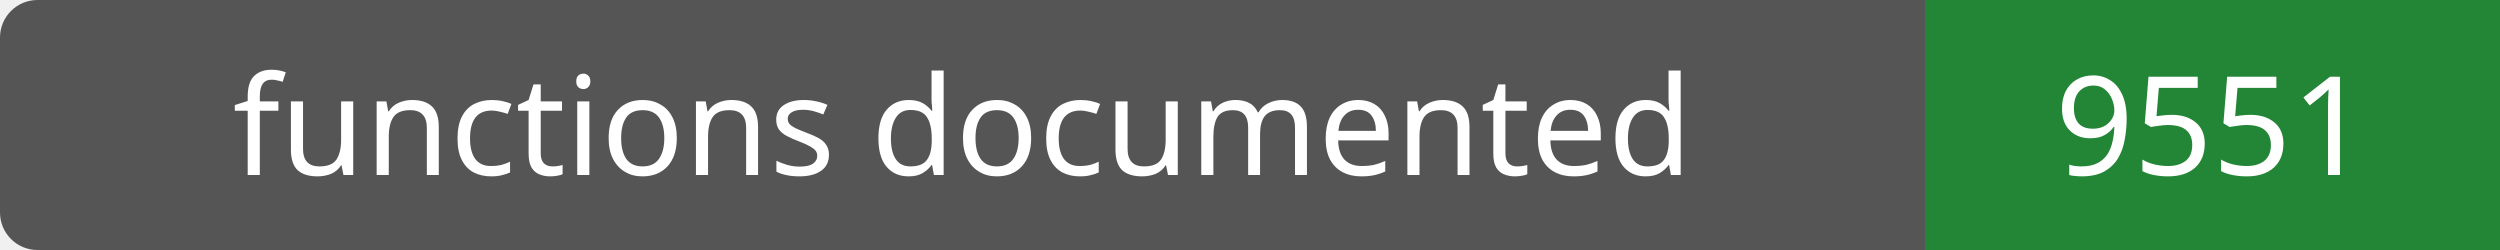
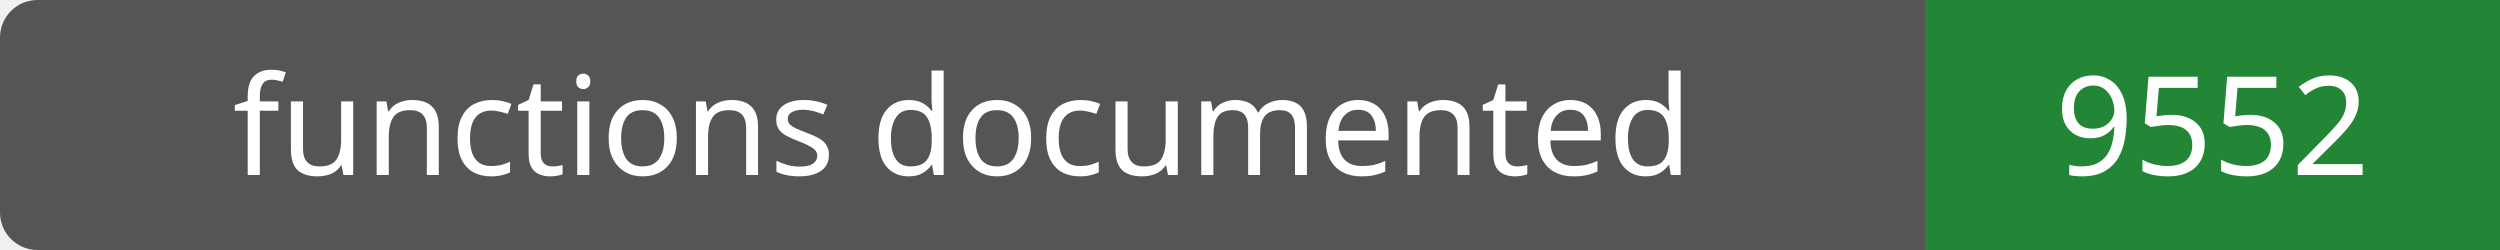
- <svg xmlns="http://www.w3.org/2000/svg" width="200" height="20" role="img" aria-label="functions documented: 9551">
+ <svg xmlns="http://www.w3.org/2000/svg" width="200" height="20" role="img" aria-label="functions documented: 9552">
  <rect width="200" height="20" rx="3" fill="#555" />
  <path fill="#238636" d="M154 0h46v20H154z" />
  <g fill="#fff" text-anchor="middle" font-family="Verdana,sans-serif" font-size="11">
    <text x="77.0" y="14">functions documented</text>
-     <text x="177.0" y="14">9551</text>
+     <text x="177.0" y="14">9552</text>
  </g>
</svg>
